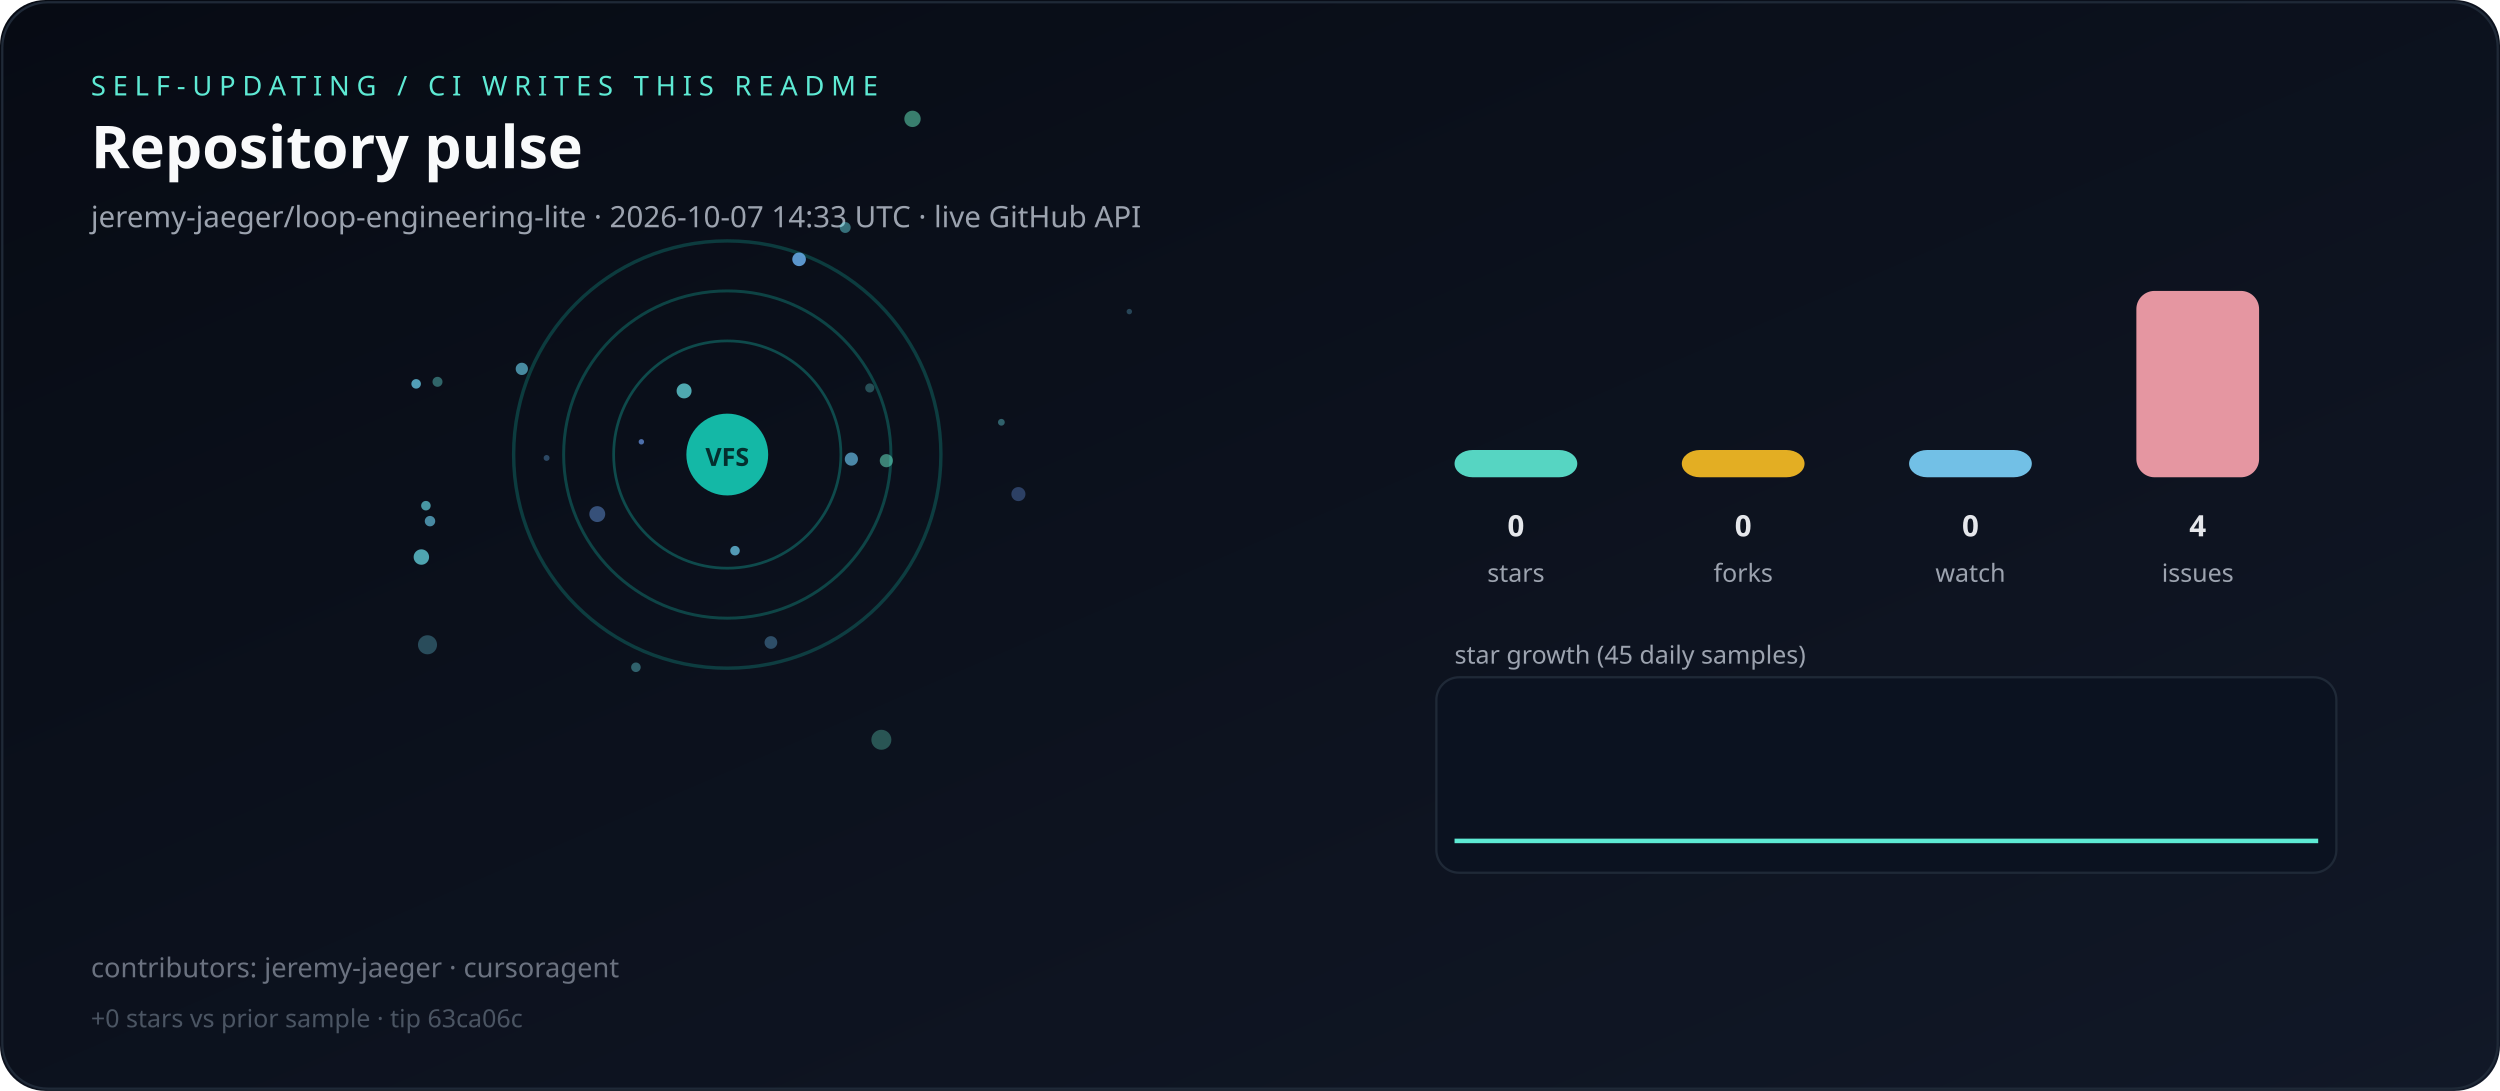
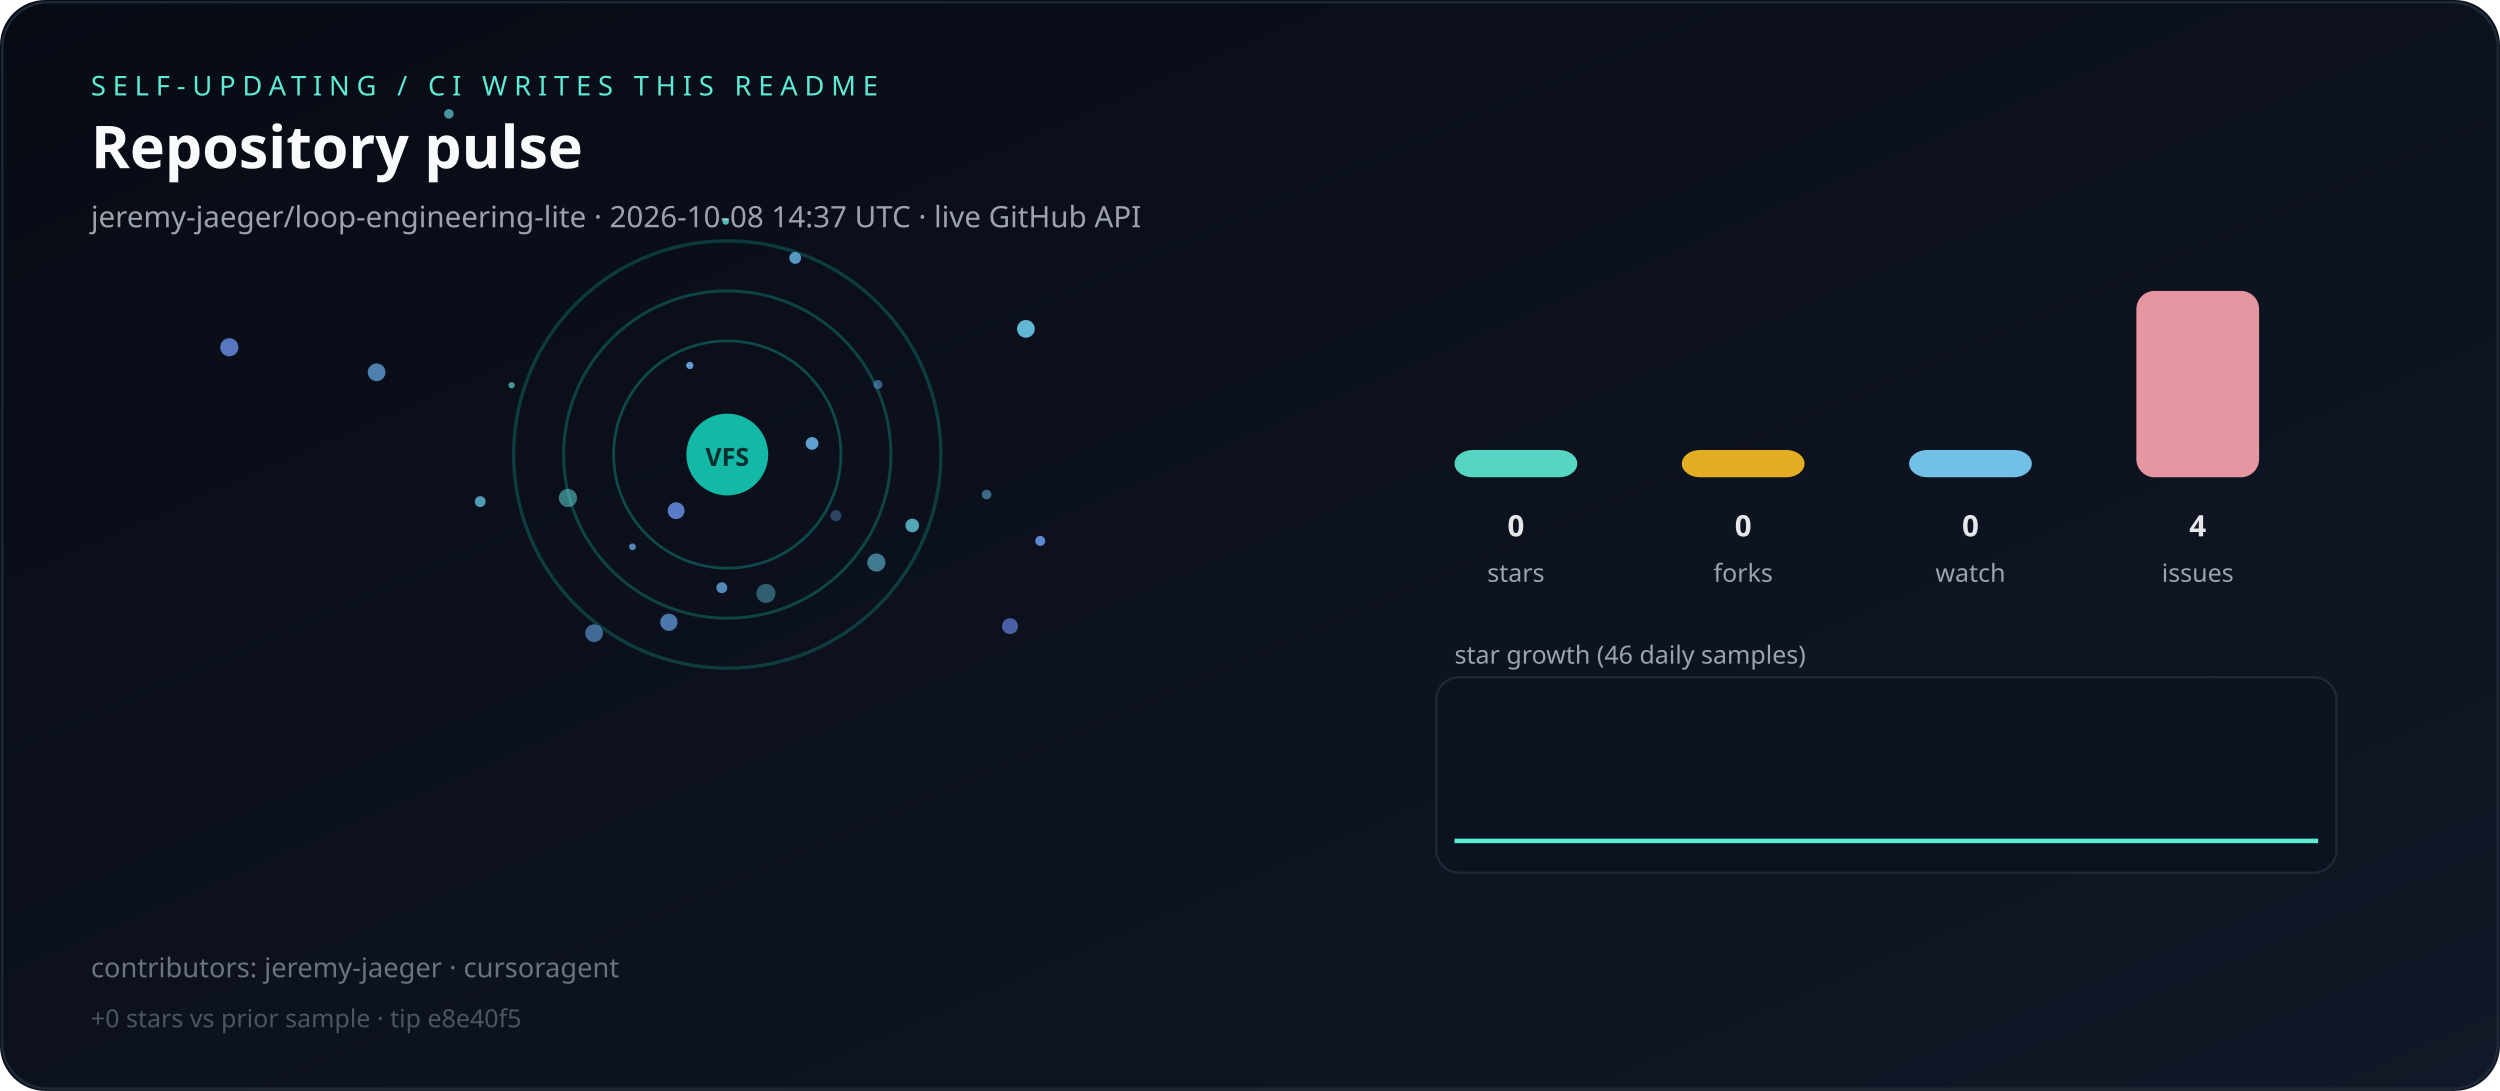
<svg xmlns="http://www.w3.org/2000/svg" viewBox="0 0 1100 480" role="img" aria-label="Live repository pulse">
  <defs>
    <linearGradient id="bg" x1="0" y1="0" x2="1" y2="1">
      <stop offset="0%" stop-color="#070b14" />
      <stop offset="100%" stop-color="#111827" />
    </linearGradient>
  </defs>
  <rect width="1100" height="480" rx="20" fill="url(#bg)" />
  <rect x="1" y="1" width="1098" height="478" rx="20" fill="none" stroke="#1f2937" />
  <text x="40" y="42" fill="#5eead4" font-family="ui-sans-serif,system-ui,sans-serif" font-size="12" letter-spacing="3">SELF-UPDATING / CI WRITES THIS README</text>
  <text x="40" y="74" fill="#f9fafb" font-family="ui-sans-serif,system-ui,sans-serif" font-size="26" font-weight="700">Repository pulse</text>
-   <text x="40" y="100" fill="#9ca3af" font-family="ui-sans-serif,system-ui,sans-serif" font-size="13">jeremy-jaeger/loop-engineering-lite · 2026-10-07 14:33 UTC · live GitHub API</text>
+   <text x="40" y="100" fill="#9ca3af" font-family="ui-sans-serif,system-ui,sans-serif" font-size="13">jeremy-jaeger/loop-engineering-lite · 2026-10-08 14:37 UTC · live GitHub API</text>
  <g>
    <circle cx="320" cy="200" r="50" fill="none" stroke="rgba(20,184,166,0.35)" stroke-width="1.2" />
    <circle cx="320" cy="200" r="72" fill="none" stroke="rgba(20,184,166,0.31)" stroke-width="1.3" />
    <circle cx="320" cy="200" r="94" fill="none" stroke="rgba(20,184,166,0.27)" stroke-width="1.5" />
  </g>
  <g>
-     <circle cx="240.5" cy="201.5" r="1.3" fill="hsla(208,70%,65%,0.37)" />
-     <circle cx="390.0" cy="202.7" r="2.9" fill="hsla(165,70%,65%,0.54)" />
-     <circle cx="323.4" cy="242.3" r="2.1" fill="hsla(196,70%,65%,0.77)" />
-     <circle cx="339.2" cy="282.7" r="2.8" fill="hsla(205,70%,65%,0.38)" />
-     <circle cx="496.9" cy="137.1" r="1.2" fill="hsla(196,70%,65%,0.30)" />
-     <circle cx="183.1" cy="168.9" r="2.1" fill="hsla(194,70%,65%,0.78)" />
-     <circle cx="371.9" cy="100.1" r="2.4" fill="hsla(186,70%,65%,0.48)" />
-     <circle cx="401.5" cy="52.3" r="3.6" fill="hsla(161,70%,65%,0.52)" />
-     <circle cx="279.8" cy="293.6" r="2.1" fill="hsla(185,70%,65%,0.40)" />
-     <circle cx="387.8" cy="325.5" r="4.4" fill="hsla(167,70%,65%,0.32)" />
-     <circle cx="301.0" cy="172.0" r="3.3" fill="hsla(183,70%,65%,0.74)" />
-     <circle cx="188.1" cy="283.7" r="4.2" fill="hsla(191,70%,65%,0.32)" />
-     <circle cx="262.8" cy="226.2" r="3.5" fill="hsla(216,70%,65%,0.47)" />
-     <circle cx="187.4" cy="222.5" r="2.1" fill="hsla(186,70%,65%,0.67)" />
-     <circle cx="440.6" cy="185.8" r="1.5" fill="hsla(185,70%,65%,0.40)" />
-     <circle cx="192.5" cy="168.0" r="2.2" fill="hsla(176,70%,65%,0.41)" />
-     <circle cx="189.2" cy="229.3" r="2.3" fill="hsla(195,70%,65%,0.67)" />
-     <circle cx="382.7" cy="170.7" r="2.0" fill="hsla(179,70%,65%,0.30)" />
-     <circle cx="374.6" cy="202.0" r="2.9" fill="hsla(200,70%,65%,0.70)" />
-     <circle cx="448.1" cy="217.4" r="3.1" fill="hsla(219,70%,65%,0.36)" />
-     <circle cx="282.2" cy="194.4" r="1.2" fill="hsla(218,70%,65%,0.72)" />
-     <circle cx="185.4" cy="245.1" r="3.4" fill="hsla(186,70%,65%,0.74)" />
-     <circle cx="351.6" cy="114.1" r="3.0" fill="hsla(209,70%,65%,0.88)" />
-     <circle cx="229.6" cy="162.3" r="2.7" fill="hsla(193,70%,65%,0.66)" />
+     <circle cx="249.9" cy="219.1" r="4.0" fill="hsla(181,70%,65%,0.51)" />
+     <circle cx="319.3" cy="97.5" r="1.4" fill="hsla(178,70%,65%,0.80)" />
+     <circle cx="261.4" cy="278.6" r="3.9" fill="hsla(212,70%,65%,0.61)" />
+     <circle cx="278.3" cy="240.6" r="1.5" fill="hsla(211,70%,65%,0.78)" />
+     <circle cx="457.7" cy="238.0" r="2.2" fill="hsla(219,70%,65%,0.91)" />
+     <circle cx="100.9" cy="152.8" r="4.0" fill="hsla(222,70%,65%,0.83)" />
+     <circle cx="165.7" cy="163.8" r="3.9" fill="hsla(209,70%,65%,0.74)" />
+     <circle cx="211.3" cy="220.7" r="2.4" fill="hsla(195,70%,65%,0.76)" />
+     <circle cx="451.4" cy="144.7" r="3.9" fill="hsla(194,70%,65%,0.92)" />
+     <circle cx="357.3" cy="195.1" r="2.8" fill="hsla(206,70%,65%,0.91)" />
+     <circle cx="349.9" cy="113.5" r="2.6" fill="hsla(204,70%,65%,0.84)" />
+     <circle cx="225.1" cy="169.5" r="1.4" fill="hsla(177,70%,65%,0.64)" />
+     <circle cx="297.5" cy="224.7" r="3.7" fill="hsla(222,70%,65%,0.86)" />
+     <circle cx="303.5" cy="160.8" r="1.6" fill="hsla(211,70%,65%,0.93)" />
+     <circle cx="197.5" cy="50.1" r="2.1" fill="hsla(189,70%,65%,0.68)" />
+     <circle cx="367.8" cy="226.9" r="2.4" fill="hsla(211,70%,65%,0.37)" />
+     <circle cx="294.3" cy="273.8" r="3.8" fill="hsla(213,70%,65%,0.71)" />
+     <circle cx="386.3" cy="169.2" r="2.0" fill="hsla(212,70%,65%,0.53)" />
+     <circle cx="434.1" cy="217.6" r="2.1" fill="hsla(204,70%,65%,0.55)" />
+     <circle cx="401.4" cy="231.2" r="3.0" fill="hsla(188,70%,65%,0.77)" />
+     <circle cx="444.4" cy="275.5" r="3.5" fill="hsla(227,70%,65%,0.69)" />
+     <circle cx="385.6" cy="247.5" r="4.0" fill="hsla(195,70%,65%,0.58)" />
+     <circle cx="337.0" cy="261.1" r="4.2" fill="hsla(193,70%,65%,0.42)" />
+     <circle cx="317.6" cy="258.6" r="2.4" fill="hsla(209,70%,65%,0.79)" />
  </g>
  <circle cx="320" cy="200" r="18" fill="#14b8a6" />
  <text x="320" y="205" text-anchor="middle" fill="#042f2e" font-family="ui-sans-serif,system-ui,sans-serif" font-size="11" font-weight="700">VFS</text>
  <rect x="640" y="198.0" width="54" height="12.0" rx="8" fill="#5eead4" opacity="0.9" />
  <text x="667" y="236" text-anchor="middle" fill="#e5e7eb" font-family="ui-sans-serif,system-ui,sans-serif" font-size="13" font-weight="700">0</text>
  <text x="667" y="256" text-anchor="middle" fill="#9ca3af" font-family="ui-sans-serif,system-ui,sans-serif" font-size="11">stars</text>
  <rect x="740" y="198.0" width="54" height="12.0" rx="8" fill="#fbbf24" opacity="0.9" />
  <text x="767" y="236" text-anchor="middle" fill="#e5e7eb" font-family="ui-sans-serif,system-ui,sans-serif" font-size="13" font-weight="700">0</text>
  <text x="767" y="256" text-anchor="middle" fill="#9ca3af" font-family="ui-sans-serif,system-ui,sans-serif" font-size="11">forks</text>
  <rect x="840" y="198.0" width="54" height="12.0" rx="8" fill="#7dd3fc" opacity="0.9" />
  <text x="867" y="236" text-anchor="middle" fill="#e5e7eb" font-family="ui-sans-serif,system-ui,sans-serif" font-size="13" font-weight="700">0</text>
  <text x="867" y="256" text-anchor="middle" fill="#9ca3af" font-family="ui-sans-serif,system-ui,sans-serif" font-size="11">watch</text>
  <rect x="940" y="128.0" width="54" height="82.0" rx="8" fill="#fda4af" opacity="0.9" />
  <text x="967" y="236" text-anchor="middle" fill="#e5e7eb" font-family="ui-sans-serif,system-ui,sans-serif" font-size="13" font-weight="700">4</text>
  <text x="967" y="256" text-anchor="middle" fill="#9ca3af" font-family="ui-sans-serif,system-ui,sans-serif" font-size="11">issues</text>
-   <text x="640" y="292" fill="#9ca3af" font-family="ui-sans-serif,system-ui,sans-serif" font-size="11">star growth (45 daily samples)</text>
+   <text x="640" y="292" fill="#9ca3af" font-family="ui-sans-serif,system-ui,sans-serif" font-size="11">star growth (46 daily samples)</text>
  <rect x="632" y="298" width="396" height="86" rx="10" fill="#0b1220" stroke="#1f2937" />
-   <polyline fill="none" stroke="#5eead4" stroke-width="2" points="640.0,370.0 648.6,370.0 657.3,370.0 665.9,370.0 674.5,370.0 683.2,370.0 691.8,370.0 700.5,370.0 709.1,370.0 717.7,370.0 726.4,370.0 735.0,370.0 743.6,370.0 752.3,370.0 760.9,370.0 769.5,370.0 778.2,370.0 786.8,370.0 795.5,370.0 804.1,370.0 812.7,370.0 821.4,370.0 830.0,370.0 838.6,370.0 847.3,370.0 855.9,370.0 864.5,370.0 873.2,370.0 881.8,370.0 890.5,370.0 899.1,370.0 907.7,370.0 916.4,370.0 925.0,370.0 933.6,370.0 942.3,370.0 950.9,370.0 959.5,370.0 968.2,370.0 976.8,370.0 985.5,370.0 994.1,370.0 1002.7,370.0 1011.4,370.0 1020.0,370.0" />
+   <polyline fill="none" stroke="#5eead4" stroke-width="2" points="640.0,370.0 648.4,370.0 656.9,370.0 665.3,370.0 673.8,370.0 682.2,370.0 690.7,370.0 699.1,370.0 707.6,370.0 716.0,370.0 724.4,370.0 732.9,370.0 741.3,370.0 749.8,370.0 758.2,370.0 766.7,370.0 775.1,370.0 783.6,370.0 792.0,370.0 800.4,370.0 808.9,370.0 817.3,370.0 825.8,370.0 834.2,370.0 842.7,370.0 851.1,370.0 859.6,370.0 868.0,370.0 876.4,370.0 884.9,370.0 893.3,370.0 901.8,370.0 910.2,370.0 918.7,370.0 927.1,370.0 935.6,370.0 944.0,370.0 952.4,370.0 960.9,370.0 969.3,370.0 977.8,370.0 986.2,370.0 994.7,370.0 1003.1,370.0 1011.6,370.0 1020.0,370.0" />
  <text x="40" y="430" fill="#6b7280" font-family="ui-sans-serif,system-ui,sans-serif" font-size="12">contributors: jeremy-jaeger · cursoragent</text>
-   <text x="40" y="452" fill="#4b5563" font-family="ui-sans-serif,system-ui,sans-serif" font-size="11">+0 stars vs prior sample · tip 63ca06c</text>
+   <text x="40" y="452" fill="#4b5563" font-family="ui-sans-serif,system-ui,sans-serif" font-size="11">+0 stars vs prior sample · tip e8e40f5</text>
</svg>
